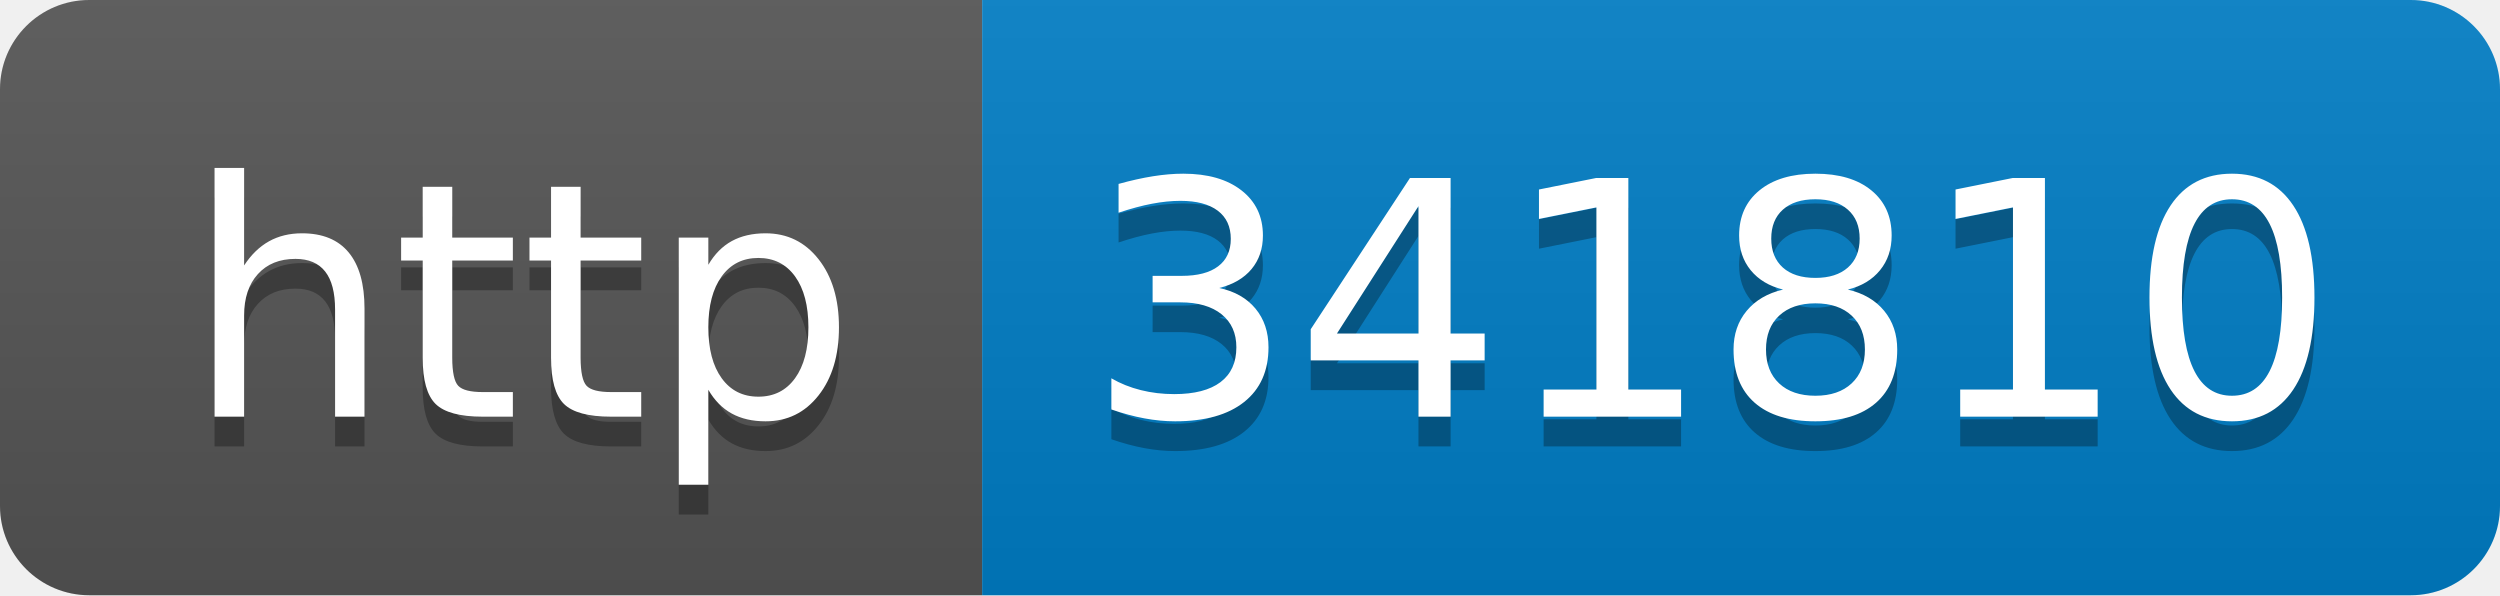
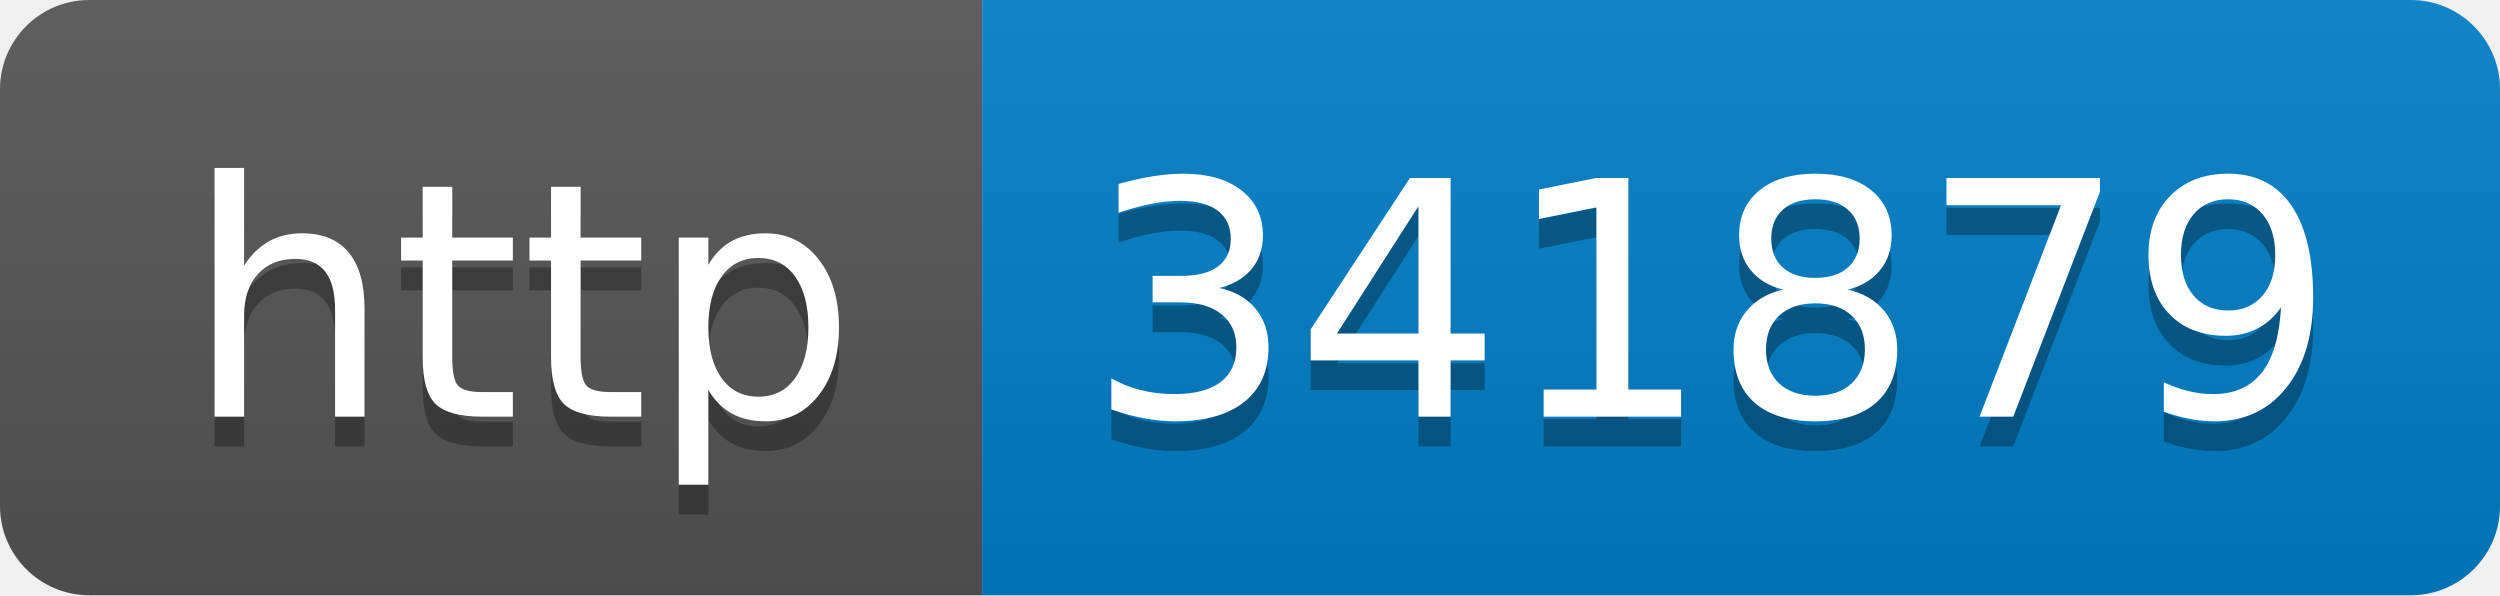
- <svg xmlns="http://www.w3.org/2000/svg" width="84" height="20" role="img" aria-label="http: 341810">
+ <svg xmlns="http://www.w3.org/2000/svg" width="84" height="20" role="img" aria-label="http: 341879">
  <linearGradient id="s" x2="0" y2="100%">
    <stop offset="0" stop-color="#bbb" stop-opacity=".1" />
    <stop offset="1" stop-opacity=".1" />
  </linearGradient>
  <clipPath id="r">
    <rect width="84" height="20" rx="3" fill="#fff" />
  </clipPath>
  <g clip-path="url(#r)">
    <rect width="33" height="20" fill="#555" />
    <rect x="33" width="51" height="20" fill="#007ec6" />
    <rect width="84" height="20" fill="url(#s)" />
  </g>
  <g fill="#fff" text-anchor="middle" font-family="Verdana,Geneva,DejaVu Sans,sans-serif" text-rendering="geometricPrecision" font-size="110">
    <text aria-hidden="true" x="175" y="150" fill="#010101" fill-opacity=".3" transform="scale(.1)" textLength="230">http</text>
    <text x="175" y="140" transform="scale(.1)" fill="#fff" textLength="230">http</text>
-     <text aria-hidden="true" x="575" y="150" fill="#010101" fill-opacity=".3" transform="scale(.1)" textLength="410">341810</text>
-     <text x="575" y="140" transform="scale(.1)" fill="#fff" textLength="410">341810</text>
+     <text aria-hidden="true" x="575" y="150" fill="#010101" fill-opacity=".3" transform="scale(.1)" textLength="410">341879</text>
+     <text x="575" y="140" transform="scale(.1)" fill="#fff" textLength="410">341879</text>
  </g>
</svg>
